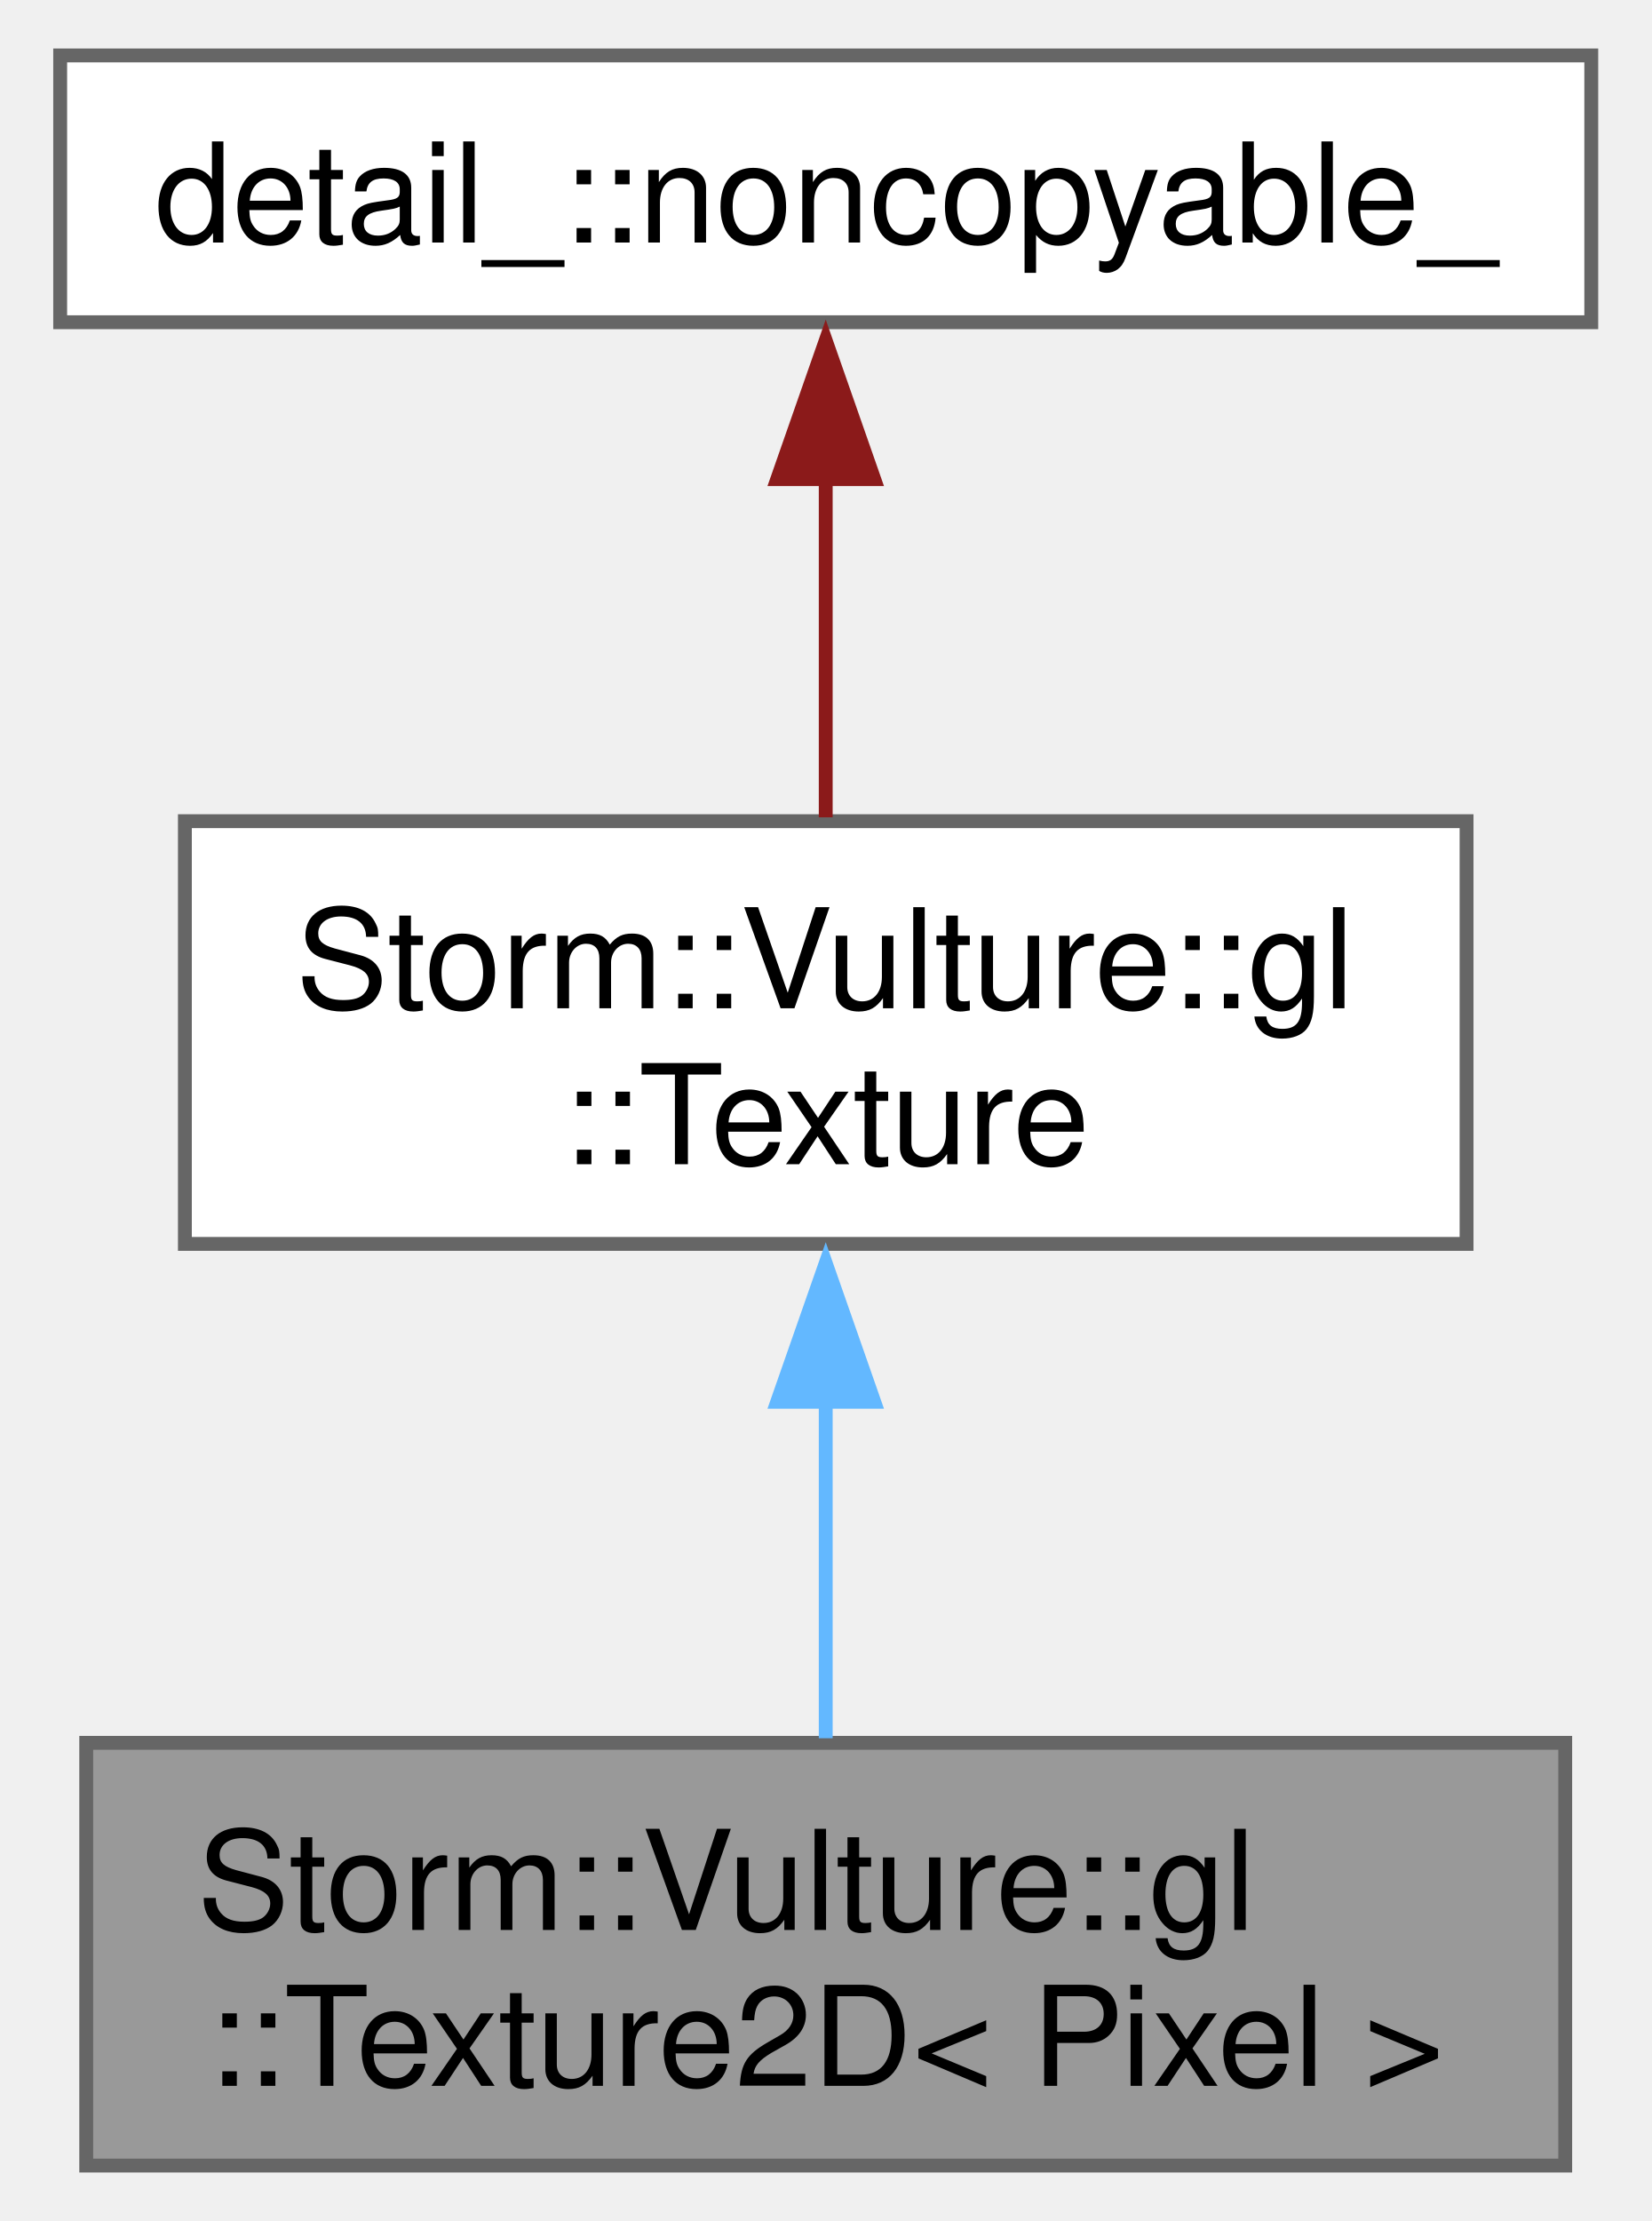
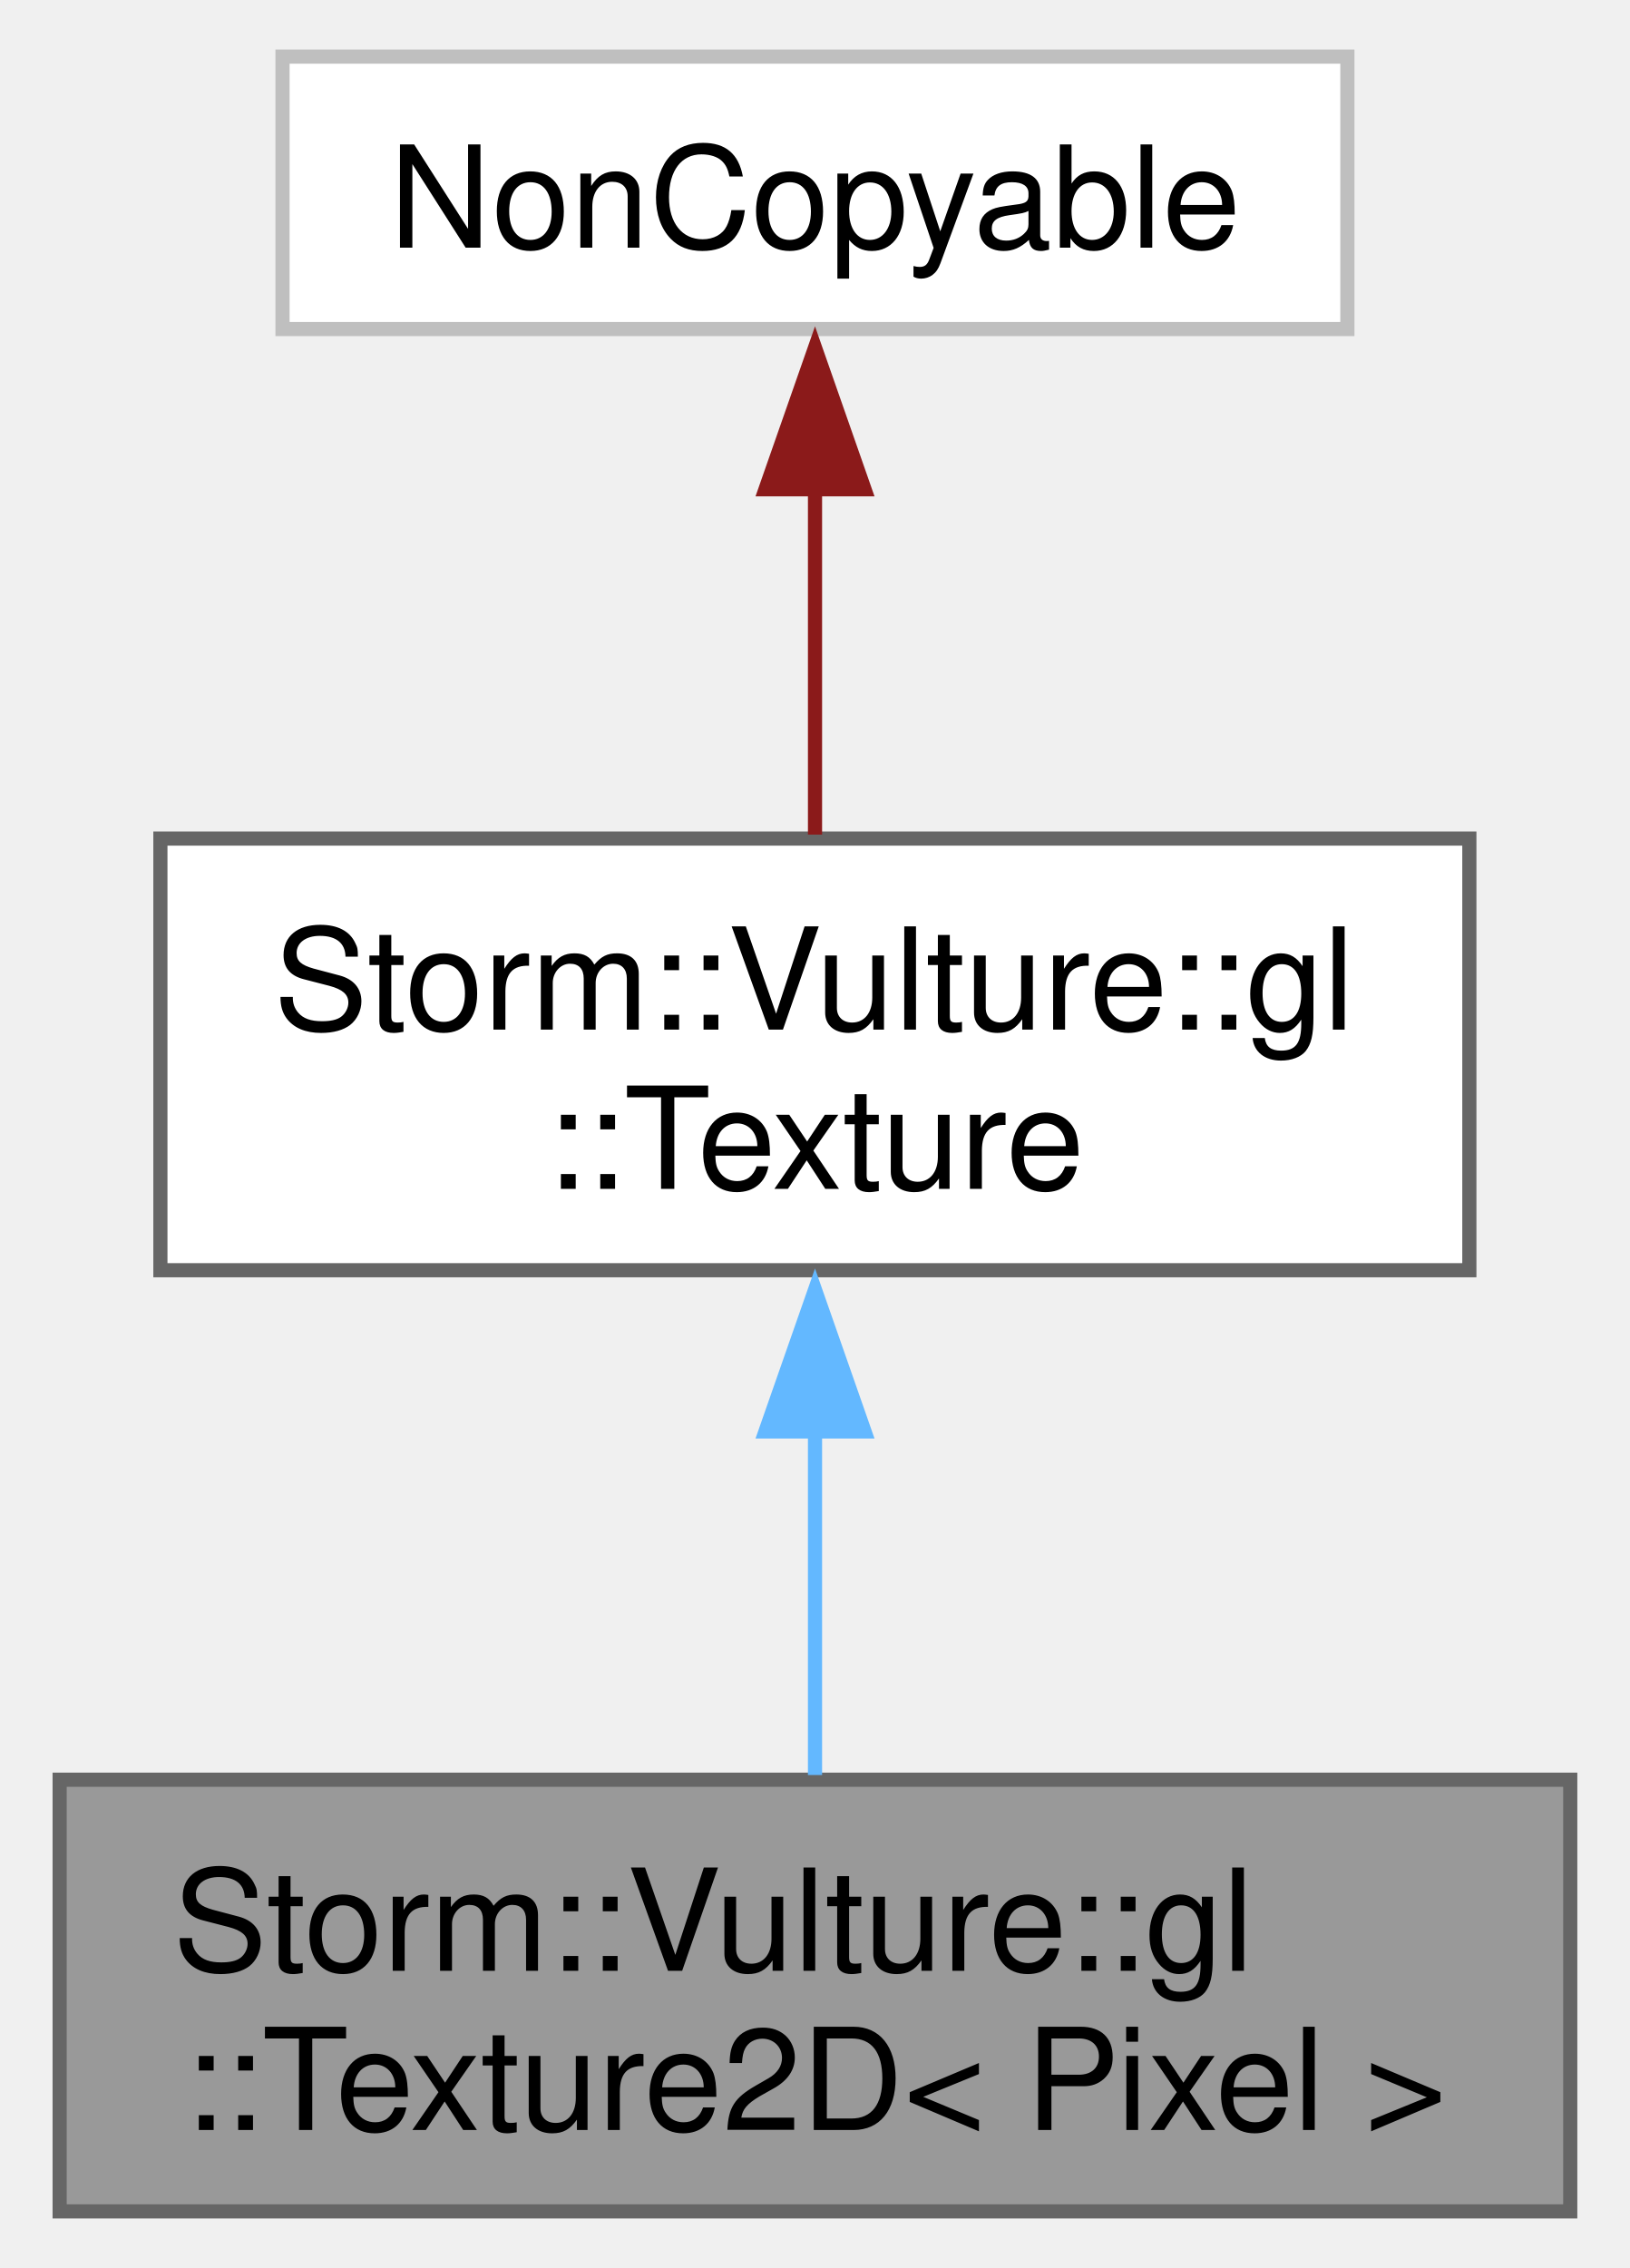
- <svg xmlns="http://www.w3.org/2000/svg" xmlns:xlink="http://www.w3.org/1999/xlink" width="119pt" height="160pt" viewBox="0.00 0.00 118.50 160.25">
+ <svg xmlns="http://www.w3.org/2000/svg" xmlns:xlink="http://www.w3.org/1999/xlink" width="115pt" height="160pt" viewBox="0.00 0.00 114.75 160.25">
  <g id="graph0" class="graph" transform="scale(1 1) rotate(0) translate(4 156.25)">
    <g id="Node000001" class="node">
      <g id="a_Node000001">
        <a xlink:title="OpenGL 2D texture.">
-           <polygon fill="#999999" stroke="#666666" points="108.62,-30.5 1.88,-30.5 1.88,0 108.62,0 108.62,-30.5" />
-           <text text-anchor="start" x="9.88" y="-17" font-family="Helvetica,sans-Serif" font-size="10.00">Storm::Vulture::gl</text>
-           <text text-anchor="middle" x="55.25" y="-5.75" font-family="Helvetica,sans-Serif" font-size="10.00">::Texture2D&lt; Pixel &gt;</text>
+           <polygon fill="#999999" stroke="#666666" points="106.75,-30.5 0,-30.5 0,0 106.75,0 106.75,-30.5" />
+           <text text-anchor="start" x="8" y="-17" font-family="Helvetica,sans-Serif" font-size="10.00">Storm::Vulture::gl</text>
+           <text text-anchor="middle" x="53.38" y="-5.75" font-family="Helvetica,sans-Serif" font-size="10.00">::Texture2D&lt; Pixel &gt;</text>
        </a>
      </g>
    </g>
    <g id="Node000002" class="node">
      <g id="a_Node000002">
        <a xlink:href="class_storm_1_1_vulture_1_1gl_1_1_texture.html" target="_top" xlink:title="OpenGL texture.">
-           <polygon fill="white" stroke="#666666" points="101.5,-97 9,-97 9,-66.5 101.5,-66.5 101.5,-97" />
-           <text text-anchor="start" x="17" y="-83.5" font-family="Helvetica,sans-Serif" font-size="10.00">Storm::Vulture::gl</text>
-           <text text-anchor="middle" x="55.25" y="-72.25" font-family="Helvetica,sans-Serif" font-size="10.00">::Texture</text>
+           <polygon fill="white" stroke="#666666" points="99.62,-97 7.12,-97 7.12,-66.5 99.62,-66.5 99.62,-97" />
+           <text text-anchor="start" x="15.12" y="-83.5" font-family="Helvetica,sans-Serif" font-size="10.00">Storm::Vulture::gl</text>
+           <text text-anchor="middle" x="53.38" y="-72.25" font-family="Helvetica,sans-Serif" font-size="10.00">::Texture</text>
        </a>
      </g>
    </g>
    <g id="edge1_Node000001_Node000002" class="edge">
      <g id="a_edge1_Node000001_Node000002">
        <a xlink:title=" ">
-           <path fill="none" stroke="#63b8ff" d="M55.25,-55.38C55.25,-47.05 55.25,-38.08 55.25,-30.83" />
-           <polygon fill="#63b8ff" stroke="#63b8ff" points="51.75,-55.11 55.25,-65.11 58.75,-55.11 51.75,-55.11" />
+           <path fill="none" stroke="#63b8ff" d="M53.38,-55.38C53.38,-47.05 53.38,-38.08 53.38,-30.83" />
+           <polygon fill="#63b8ff" stroke="#63b8ff" points="49.88,-55.11 53.38,-65.11 56.88,-55.11 49.88,-55.11" />
        </a>
      </g>
    </g>
    <g id="Node000003" class="node">
      <g id="a_Node000003">
-         <a xlink:href="class_storm_1_1_non_copyable.html" target="_top" xlink:title="Non copyable object interface.">
-           <polygon fill="white" stroke="#666666" points="110.5,-152.25 0,-152.25 0,-133 110.5,-133 110.5,-152.25" />
-           <text text-anchor="middle" x="55.25" y="-138.75" font-family="Helvetica,sans-Serif" font-size="10.00">detail_::noncopyable_</text>
+         <a xlink:title=" ">
+           <polygon fill="white" stroke="#bfbfbf" points="91,-152.25 15.75,-152.25 15.75,-133 91,-133 91,-152.25" />
+           <text text-anchor="middle" x="53.38" y="-138.75" font-family="Helvetica,sans-Serif" font-size="10.00">NonCopyable</text>
        </a>
      </g>
    </g>
    <g id="edge2_Node000002_Node000003" class="edge">
      <g id="a_edge2_Node000002_Node000003">
        <a xlink:title=" ">
-           <path fill="none" stroke="#8b1a1a" d="M55.25,-121.7C55.25,-113.7 55.25,-104.65 55.25,-97.28" />
-           <polygon fill="#8b1a1a" stroke="#8b1a1a" points="51.75,-121.68 55.25,-131.68 58.75,-121.68 51.75,-121.68" />
+           <path fill="none" stroke="#8b1a1a" d="M53.38,-121.7C53.38,-113.7 53.38,-104.65 53.38,-97.28" />
+           <polygon fill="#8b1a1a" stroke="#8b1a1a" points="49.88,-121.68 53.38,-131.68 56.88,-121.68 49.88,-121.68" />
        </a>
      </g>
    </g>
  </g>
</svg>
